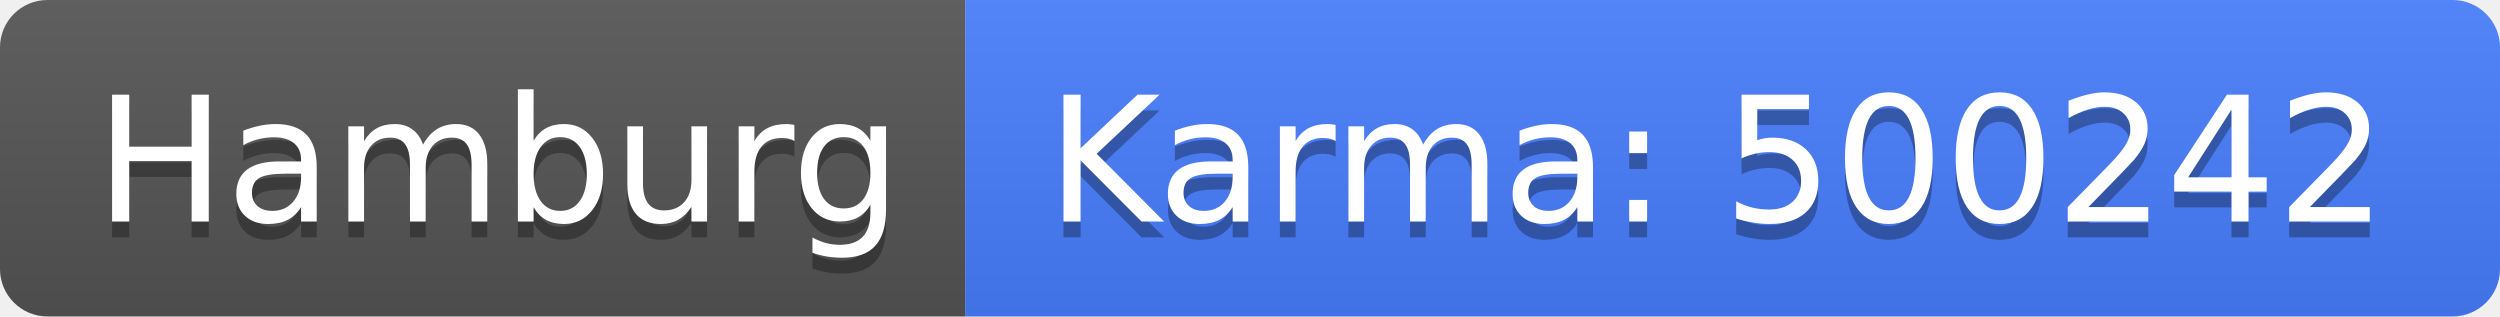
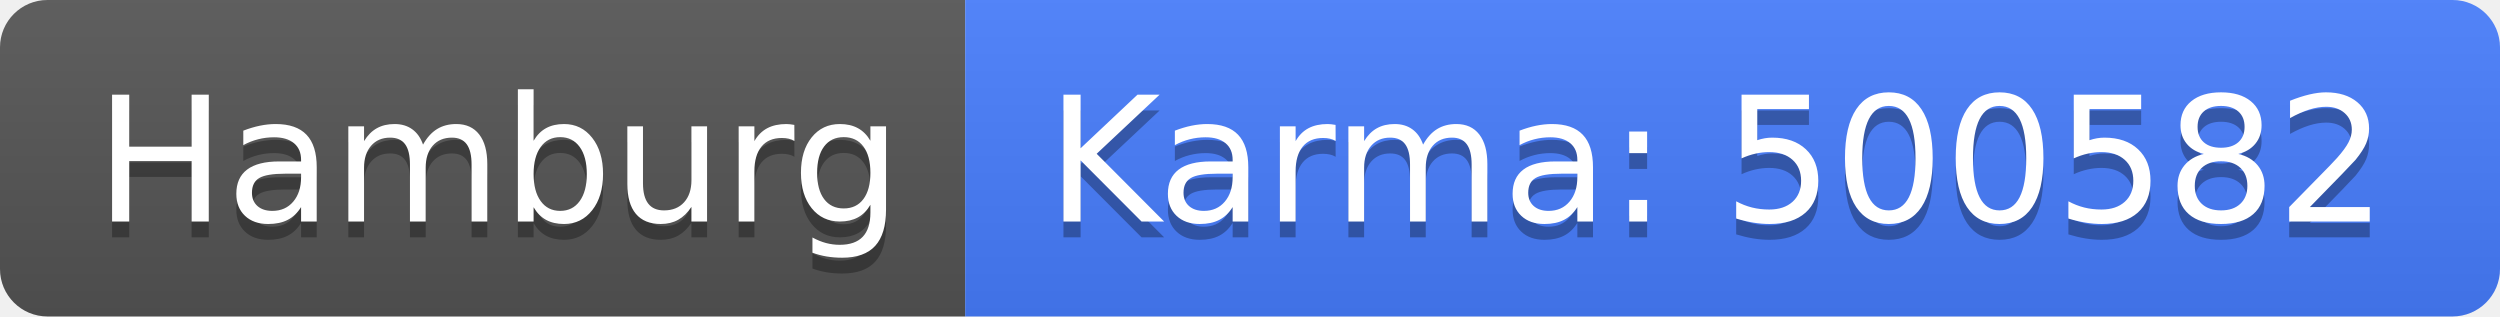
<svg xmlns="http://www.w3.org/2000/svg" width="158" height="20">
  <linearGradient id="b" x2="0" y2="100%">
    <stop offset="0" stop-color="#bbb" stop-opacity=".1" />
    <stop offset="1" stop-opacity=".1" />
  </linearGradient>
  <clipPath id="a">
    <rect width="158" height="20" rx="3" fill="#fff" />
  </clipPath>
  <g clip-path="url(#a)">
    <path fill="#555" d="M0 0h61v20H0z" />
    <path fill="#477eff" d="M61 0h97v20H61z" />
    <path fill="url(#b)" d="M0 0h158v20H0z" />
  </g>
  <g fill="#fff" text-anchor="middle" font-family="DejaVu Sans,Verdana,Geneva,sans-serif" font-size="110">
    <text x="315" y="150" fill="#010101" fill-opacity=".3" transform="scale(.1)" textLength="510">Hamburg</text>
    <text x="315" y="140" transform="scale(.1)" textLength="510">Hamburg</text>
-     <text x="1085" y="150" fill="#010101" fill-opacity=".3" transform="scale(.1)" textLength="870">Karma: 500242</text>
-     <text x="1085" y="140" transform="scale(.1)" textLength="870">Karma: 500242</text>
+     <text x="1085" y="150" fill="#010101" fill-opacity=".3" transform="scale(.1)" textLength="870">Karma: 500582</text>
+     <text x="1085" y="140" transform="scale(.1)" textLength="870">Karma: 500582</text>
  </g>
</svg>
